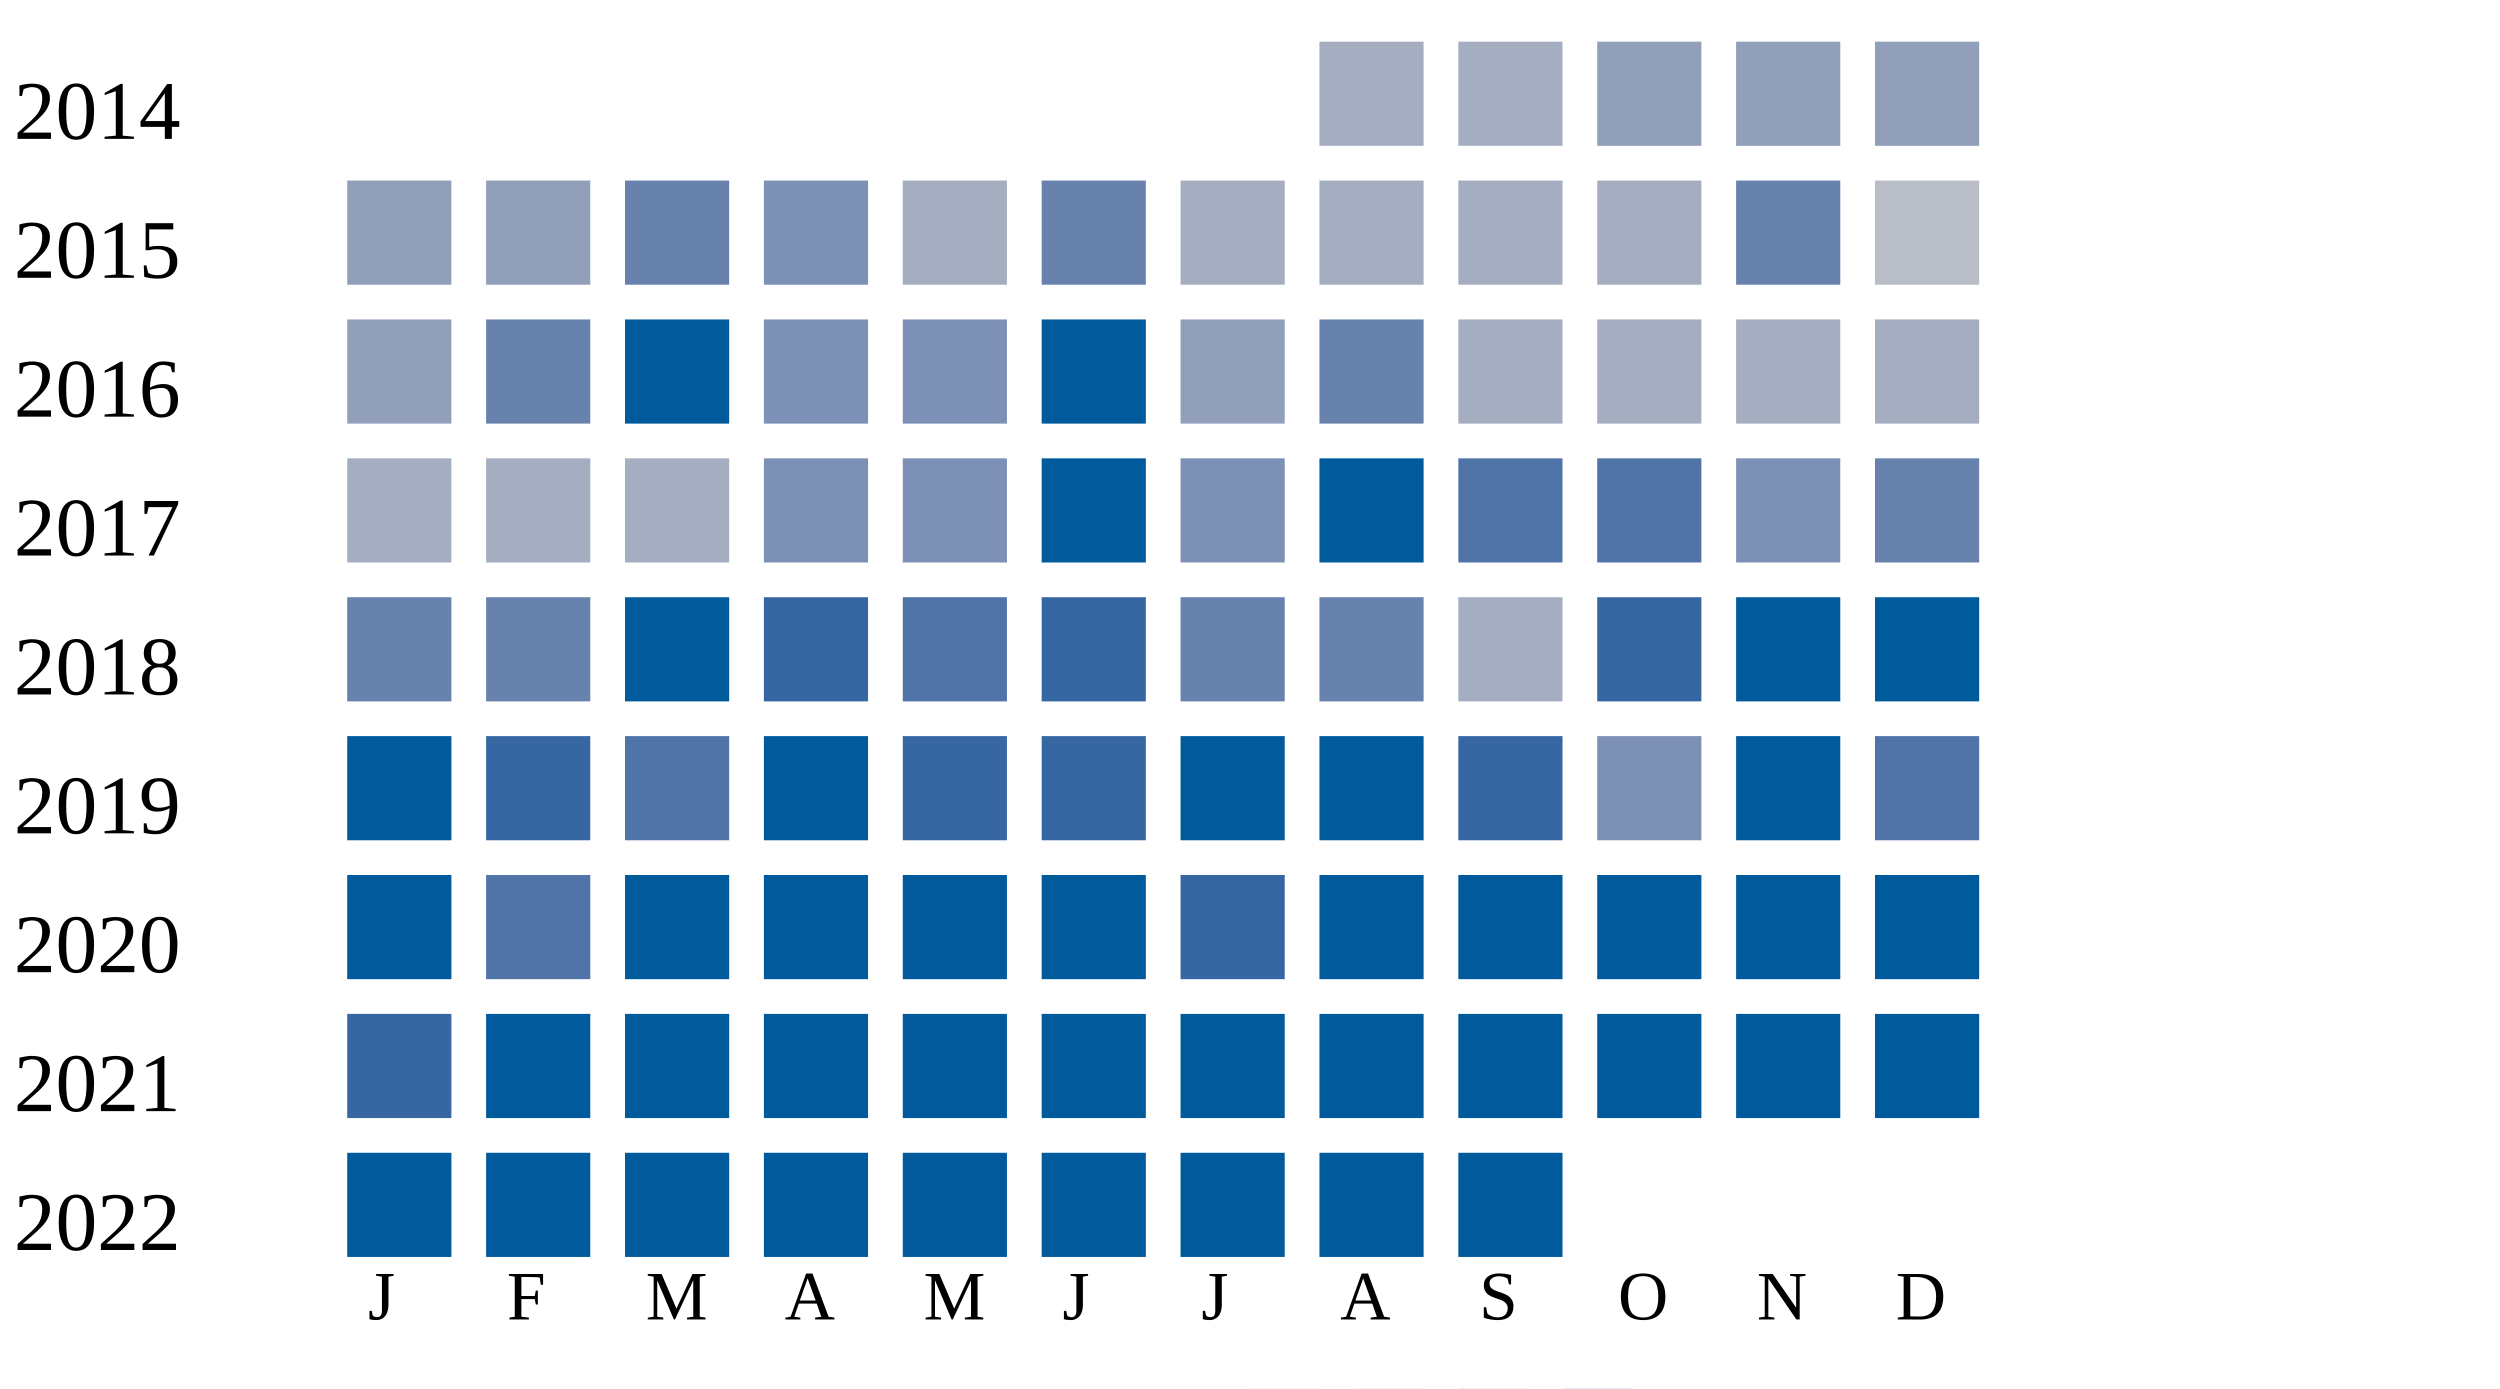
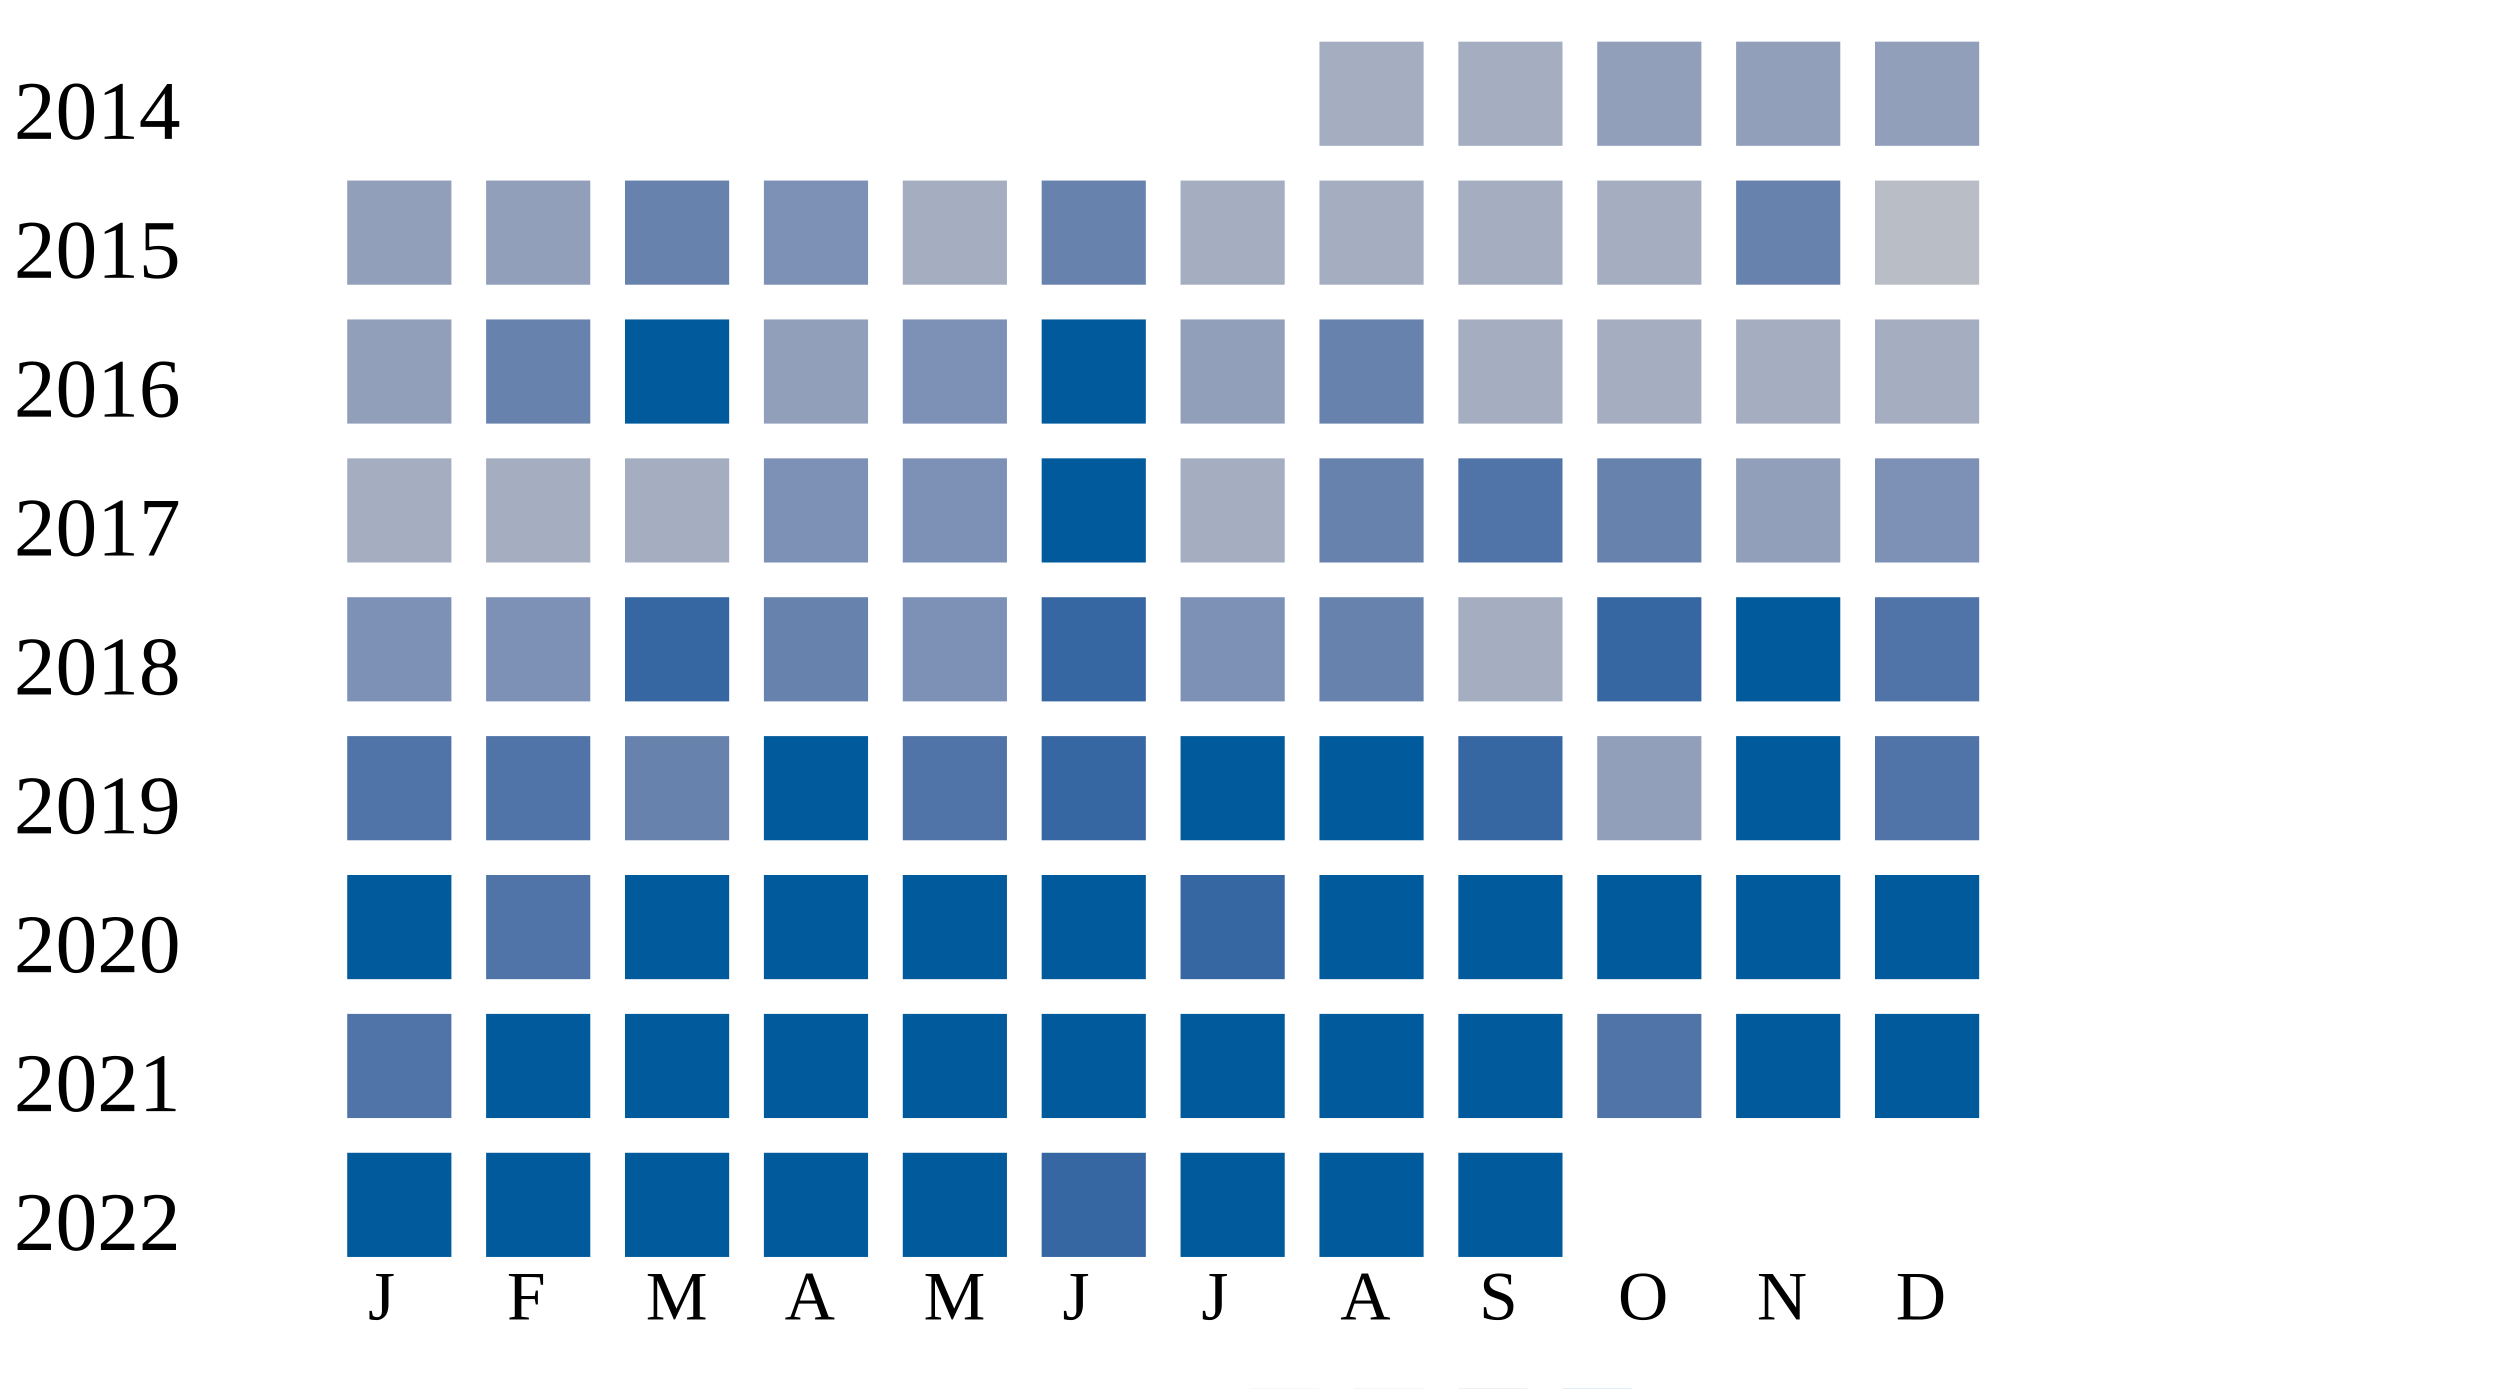
<svg xmlns="http://www.w3.org/2000/svg" width="360" height="200">
  <g transform="translate(0 0)">
    <text x="2" y="20">2014</text>
    <rect x="190" y="6" width="15" height="15" fill="#a5aec0" />
    <rect x="210" y="6" width="15" height="15" fill="#a5aec0" />
    <rect x="230" y="6" width="15" height="15" fill="#919fba" />
    <rect x="250" y="6" width="15" height="15" fill="#919fba" />
    <rect x="270" y="6" width="15" height="15" fill="#919fba" />
  </g>
  <g transform="translate(0 20)">
    <text x="2" y="20">2015</text>
    <rect x="50" y="6" width="15" height="15" fill="#919fba" />
    <rect x="70" y="6" width="15" height="15" fill="#919fba" />
    <rect x="90" y="6" width="15" height="15" fill="#6882ae" />
    <rect x="110" y="6" width="15" height="15" fill="#7d90b5" />
    <rect x="130" y="6" width="15" height="15" fill="#a5aec0" />
    <rect x="150" y="6" width="15" height="15" fill="#6882ae" />
    <rect x="170" y="6" width="15" height="15" fill="#a5aec0" />
    <rect x="190" y="6" width="15" height="15" fill="#a5aec0" />
    <rect x="210" y="6" width="15" height="15" fill="#a5aec0" />
    <rect x="230" y="6" width="15" height="15" fill="#a5aec0" />
    <rect x="250" y="6" width="15" height="15" fill="#6882ae" />
    <rect x="270" y="6" width="15" height="15" fill="#b9bdc6" />
  </g>
  <g transform="translate(0 40)">
    <text x="2" y="20">2016</text>
    <rect x="50" y="6" width="15" height="15" fill="#919fba" />
    <rect x="70" y="6" width="15" height="15" fill="#6882ae" />
    <rect x="90" y="6" width="15" height="15" fill="#005a9c" />
-     <rect x="110" y="6" width="15" height="15" fill="#7d90b5" />
+     <rect x="110" y="6" width="15" height="15" fill="#919fba" />
    <rect x="130" y="6" width="15" height="15" fill="#7d90b5" />
    <rect x="150" y="6" width="15" height="15" fill="#005a9c" />
    <rect x="170" y="6" width="15" height="15" fill="#919fba" />
    <rect x="190" y="6" width="15" height="15" fill="#6882ae" />
    <rect x="210" y="6" width="15" height="15" fill="#a5aec0" />
    <rect x="230" y="6" width="15" height="15" fill="#a5aec0" />
    <rect x="250" y="6" width="15" height="15" fill="#a5aec0" />
    <rect x="270" y="6" width="15" height="15" fill="#a5aec0" />
  </g>
  <g transform="translate(0 60)">
    <text x="2" y="20">2017</text>
    <rect x="50" y="6" width="15" height="15" fill="#a5aec0" />
    <rect x="70" y="6" width="15" height="15" fill="#a5aec0" />
    <rect x="90" y="6" width="15" height="15" fill="#a5aec0" />
    <rect x="110" y="6" width="15" height="15" fill="#7d90b5" />
    <rect x="130" y="6" width="15" height="15" fill="#7d90b5" />
    <rect x="150" y="6" width="15" height="15" fill="#005a9c" />
-     <rect x="170" y="6" width="15" height="15" fill="#7d90b5" />
-     <rect x="190" y="6" width="15" height="15" fill="#005a9c" />
+     <rect x="170" y="6" width="15" height="15" fill="#a5aec0" />
+     <rect x="190" y="6" width="15" height="15" fill="#6882ae" />
    <rect x="210" y="6" width="15" height="15" fill="#5174a8" />
-     <rect x="230" y="6" width="15" height="15" fill="#5174a8" />
-     <rect x="250" y="6" width="15" height="15" fill="#7d90b5" />
-     <rect x="270" y="6" width="15" height="15" fill="#6882ae" />
+     <rect x="230" y="6" width="15" height="15" fill="#6882ae" />
+     <rect x="250" y="6" width="15" height="15" fill="#919fba" />
+     <rect x="270" y="6" width="15" height="15" fill="#7d90b5" />
  </g>
  <g transform="translate(0 80)">
    <text x="2" y="20">2018</text>
-     <rect x="50" y="6" width="15" height="15" fill="#6882ae" />
-     <rect x="70" y="6" width="15" height="15" fill="#6882ae" />
-     <rect x="90" y="6" width="15" height="15" fill="#005a9c" />
-     <rect x="110" y="6" width="15" height="15" fill="#3667a2" />
-     <rect x="130" y="6" width="15" height="15" fill="#5174a8" />
+     <rect x="50" y="6" width="15" height="15" fill="#7d90b5" />
+     <rect x="70" y="6" width="15" height="15" fill="#7d90b5" />
+     <rect x="90" y="6" width="15" height="15" fill="#3667a2" />
+     <rect x="110" y="6" width="15" height="15" fill="#6882ae" />
+     <rect x="130" y="6" width="15" height="15" fill="#7d90b5" />
    <rect x="150" y="6" width="15" height="15" fill="#3667a2" />
-     <rect x="170" y="6" width="15" height="15" fill="#6882ae" />
+     <rect x="170" y="6" width="15" height="15" fill="#7d90b5" />
    <rect x="190" y="6" width="15" height="15" fill="#6882ae" />
    <rect x="210" y="6" width="15" height="15" fill="#a5aec0" />
    <rect x="230" y="6" width="15" height="15" fill="#3667a2" />
    <rect x="250" y="6" width="15" height="15" fill="#005a9c" />
-     <rect x="270" y="6" width="15" height="15" fill="#005a9c" />
+     <rect x="270" y="6" width="15" height="15" fill="#5174a8" />
  </g>
  <g transform="translate(0 100)">
    <text x="2" y="20">2019</text>
-     <rect x="50" y="6" width="15" height="15" fill="#005a9c" />
-     <rect x="70" y="6" width="15" height="15" fill="#3667a2" />
-     <rect x="90" y="6" width="15" height="15" fill="#5174a8" />
+     <rect x="50" y="6" width="15" height="15" fill="#5174a8" />
+     <rect x="70" y="6" width="15" height="15" fill="#5174a8" />
+     <rect x="90" y="6" width="15" height="15" fill="#6882ae" />
    <rect x="110" y="6" width="15" height="15" fill="#005a9c" />
-     <rect x="130" y="6" width="15" height="15" fill="#3667a2" />
+     <rect x="130" y="6" width="15" height="15" fill="#5174a8" />
    <rect x="150" y="6" width="15" height="15" fill="#3667a2" />
    <rect x="170" y="6" width="15" height="15" fill="#005a9c" />
    <rect x="190" y="6" width="15" height="15" fill="#005a9c" />
    <rect x="210" y="6" width="15" height="15" fill="#3667a2" />
-     <rect x="230" y="6" width="15" height="15" fill="#7d90b5" />
+     <rect x="230" y="6" width="15" height="15" fill="#919fba" />
    <rect x="250" y="6" width="15" height="15" fill="#005a9c" />
    <rect x="270" y="6" width="15" height="15" fill="#5174a8" />
  </g>
  <g transform="translate(0 120)">
    <text x="2" y="20">2020</text>
    <rect x="50" y="6" width="15" height="15" fill="#005a9c" />
    <rect x="70" y="6" width="15" height="15" fill="#5174a8" />
    <rect x="90" y="6" width="15" height="15" fill="#005a9c" />
    <rect x="110" y="6" width="15" height="15" fill="#005a9c" />
    <rect x="130" y="6" width="15" height="15" fill="#005a9c" />
    <rect x="150" y="6" width="15" height="15" fill="#005a9c" />
    <rect x="170" y="6" width="15" height="15" fill="#3667a2" />
    <rect x="190" y="6" width="15" height="15" fill="#005a9c" />
    <rect x="210" y="6" width="15" height="15" fill="#005a9c" />
    <rect x="230" y="6" width="15" height="15" fill="#005a9c" />
    <rect x="250" y="6" width="15" height="15" fill="#005a9c" />
    <rect x="270" y="6" width="15" height="15" fill="#005a9c" />
  </g>
  <g transform="translate(0 140)">
    <text x="2" y="20">2021</text>
-     <rect x="50" y="6" width="15" height="15" fill="#3667a2" />
+     <rect x="50" y="6" width="15" height="15" fill="#5174a8" />
    <rect x="70" y="6" width="15" height="15" fill="#005a9c" />
    <rect x="90" y="6" width="15" height="15" fill="#005a9c" />
    <rect x="110" y="6" width="15" height="15" fill="#005a9c" />
    <rect x="130" y="6" width="15" height="15" fill="#005a9c" />
    <rect x="150" y="6" width="15" height="15" fill="#005a9c" />
    <rect x="170" y="6" width="15" height="15" fill="#005a9c" />
    <rect x="190" y="6" width="15" height="15" fill="#005a9c" />
    <rect x="210" y="6" width="15" height="15" fill="#005a9c" />
-     <rect x="230" y="6" width="15" height="15" fill="#005a9c" />
+     <rect x="230" y="6" width="15" height="15" fill="#5174a8" />
    <rect x="250" y="6" width="15" height="15" fill="#005a9c" />
    <rect x="270" y="6" width="15" height="15" fill="#005a9c" />
  </g>
  <g transform="translate(0 160)">
    <text x="2" y="20">2022</text>
    <rect x="50" y="6" width="15" height="15" fill="#005a9c" />
    <rect x="70" y="6" width="15" height="15" fill="#005a9c" />
    <rect x="90" y="6" width="15" height="15" fill="#005a9c" />
    <rect x="110" y="6" width="15" height="15" fill="#005a9c" />
    <rect x="130" y="6" width="15" height="15" fill="#005a9c" />
-     <rect x="150" y="6" width="15" height="15" fill="#005a9c" />
+     <rect x="150" y="6" width="15" height="15" fill="#3667a2" />
    <rect x="170" y="6" width="15" height="15" fill="#005a9c" />
    <rect x="190" y="6" width="15" height="15" fill="#005a9c" />
    <rect x="210" y="6" width="15" height="15" fill="#005a9c" />
  </g>
  <text style="font-size: 10px; text-align: center" x="53" y="190">J</text>
  <text style="font-size: 10px; text-align: center" x="73" y="190">F</text>
  <text style="font-size: 10px; text-align: center" x="93" y="190">M</text>
  <text style="font-size: 10px; text-align: center" x="113" y="190">A</text>
  <text style="font-size: 10px; text-align: center" x="133" y="190">M</text>
  <text style="font-size: 10px; text-align: center" x="153" y="190">J</text>
  <text style="font-size: 10px; text-align: center" x="173" y="190">J</text>
  <text style="font-size: 10px; text-align: center" x="193" y="190">A</text>
  <text style="font-size: 10px; text-align: center" x="213" y="190">S</text>
  <text style="font-size: 10px; text-align: center" x="233" y="190">O</text>
  <text style="font-size: 10px; text-align: center" x="253" y="190">N</text>
  <text style="font-size: 10px; text-align: center" x="273" y="190">D</text>
  <text style="font-size: 10px;" x="155" y="209">Less</text>
  <rect fill="#b9bdc6" width="10" height="10" x="180" y="200" />
  <rect fill="#919fba" width="10" height="10" x="195" y="200" />
  <rect fill="#6882ae" width="10" height="10" x="210" y="200" />
  <rect fill="#005a9c" width="10" height="10" x="225" y="200" />
  <text x="240" y="209" style="font-size: 10px;">More</text>
</svg>
